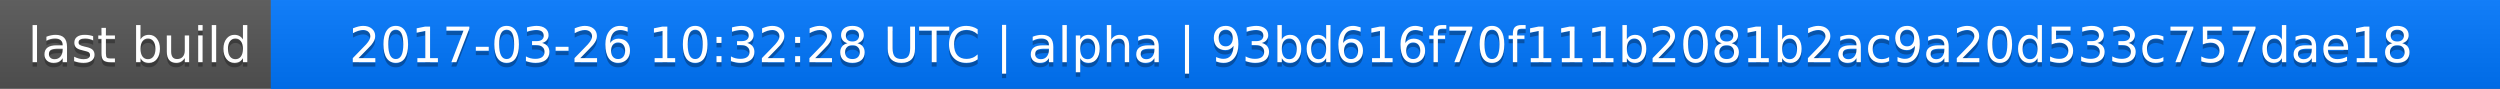
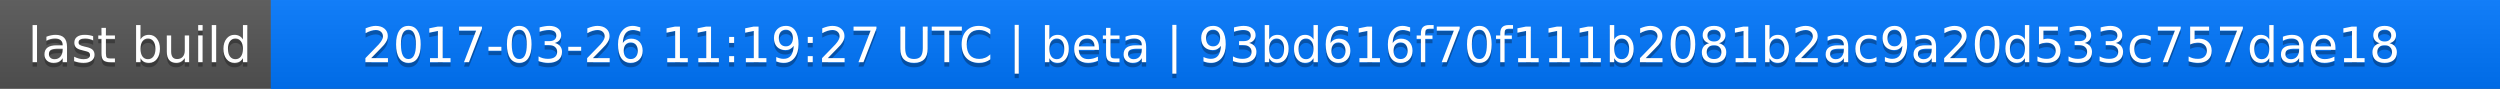
<svg xmlns="http://www.w3.org/2000/svg" width="563" height="20">
  <linearGradient id="a" x2="0" y2="100%">
    <stop offset="0" stop-color="#bbb" stop-opacity=".1" />
    <stop offset="1" stop-opacity=".1" />
  </linearGradient>
  <rect rx="0" width="563" height="20" fill="#555" />
  <rect rx="0" x="61" width="502" height="20" fill="#07f" />
  <path fill="#07f" d="M61 0h4v20h-4z" />
  <rect rx="0" width="563" height="20" fill="url(#a)" />
  <g fill="#fff" text-anchor="middle" font-family="DejaVu Sans,Verdana,Geneva,sans-serif" font-size="11">
    <text x="31.5" y="15" fill="#010101" fill-opacity=".3">last build</text>
    <text x="31.5" y="14">last build</text>
-     <text x="311" y="15" fill="#010101" fill-opacity=".3">2017-03-26 10:32:28 UTC | alpha | 93bd616f70f111b2081b2ac9a20d533c757dae18</text>
-     <text x="311" y="14">2017-03-26 10:32:28 UTC | alpha | 93bd616f70f111b2081b2ac9a20d533c757dae18</text>
+     <text x="311" y="15" fill="#010101" fill-opacity=".3">2017-03-26 11:19:27 UTC | beta | 93bd616f70f111b2081b2ac9a20d533c757dae18</text>
+     <text x="311" y="14">2017-03-26 11:19:27 UTC | beta | 93bd616f70f111b2081b2ac9a20d533c757dae18</text>
  </g>
</svg>
